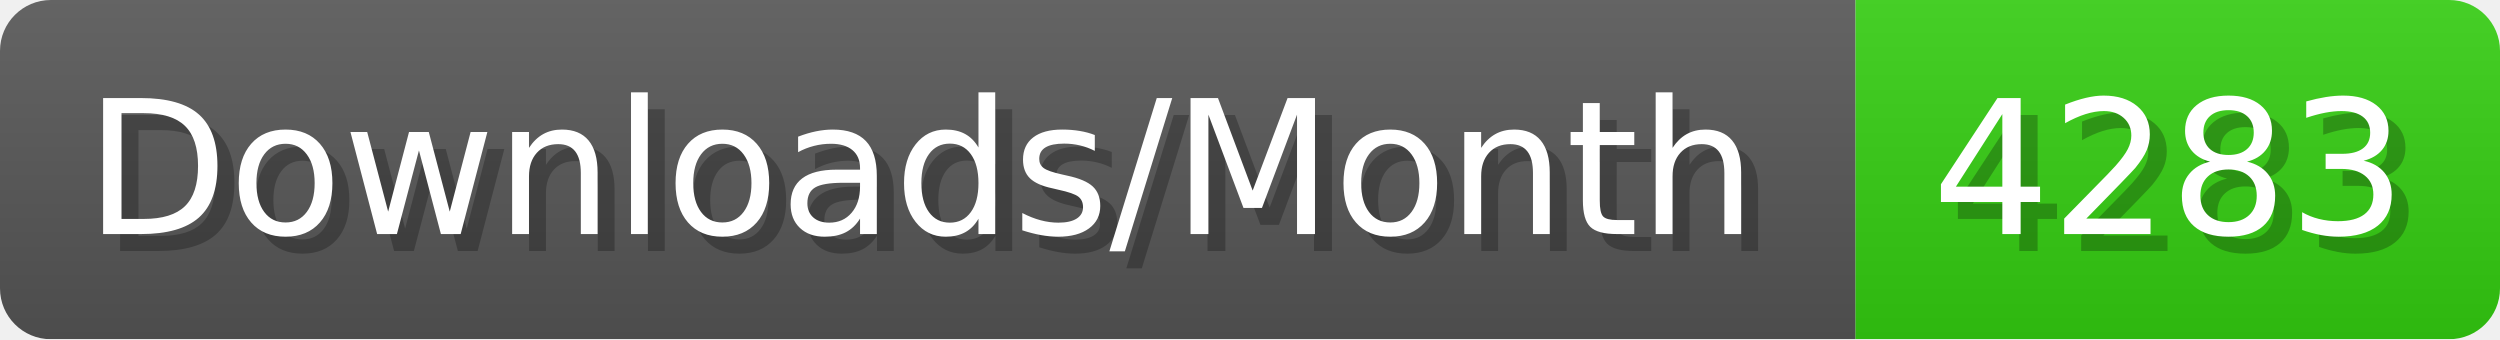
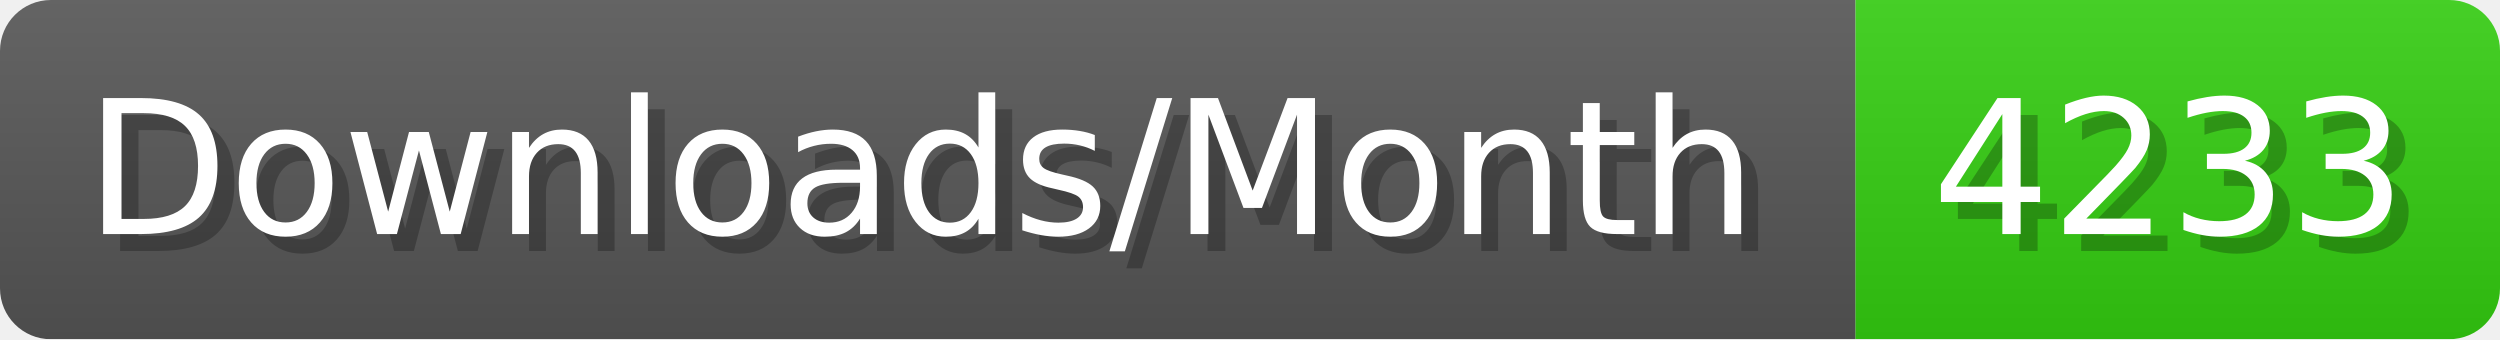
- <svg xmlns="http://www.w3.org/2000/svg" width="147.4" height="20" viewBox="0 0 1474 200" role="img" aria-label="Downloads/Month: 4283">
+ <svg xmlns="http://www.w3.org/2000/svg" width="147.4" height="20" viewBox="0 0 1474 200" role="img" aria-label="Downloads/Month: 4233">
  <linearGradient id="YlXUI" x2="0" y2="100%">
    <stop offset="0" stop-opacity=".1" stop-color="#EEE" />
    <stop offset="1" stop-opacity=".1" />
  </linearGradient>
  <mask id="JHhop">
    <rect width="1474" height="200" rx="30" fill="#FFF" />
  </mask>
  <g mask="url(#JHhop)">
    <rect width="1094" height="200" fill="#555" />
    <rect width="380" height="200" fill="#3C1" x="1094" />
    <rect width="1474" height="200" fill="url(#YlXUI)" />
  </g>
  <g aria-hidden="true" fill="#fff" text-anchor="start" font-family="Verdana,DejaVu Sans,sans-serif" font-size="110">
    <text x="60" y="148" textLength="994" fill="#000" opacity="0.25">Downloads/Month</text>
    <text x="50" y="138" textLength="994">Downloads/Month</text>
-     <text x="1149" y="148" textLength="280" fill="#000" opacity="0.25">4283</text>
-     <text x="1139" y="138" textLength="280">4283</text>
+     <text x="1149" y="148" textLength="280" fill="#000" opacity="0.25">4233</text>
+     <text x="1139" y="138" textLength="280">4233</text>
  </g>
</svg>
